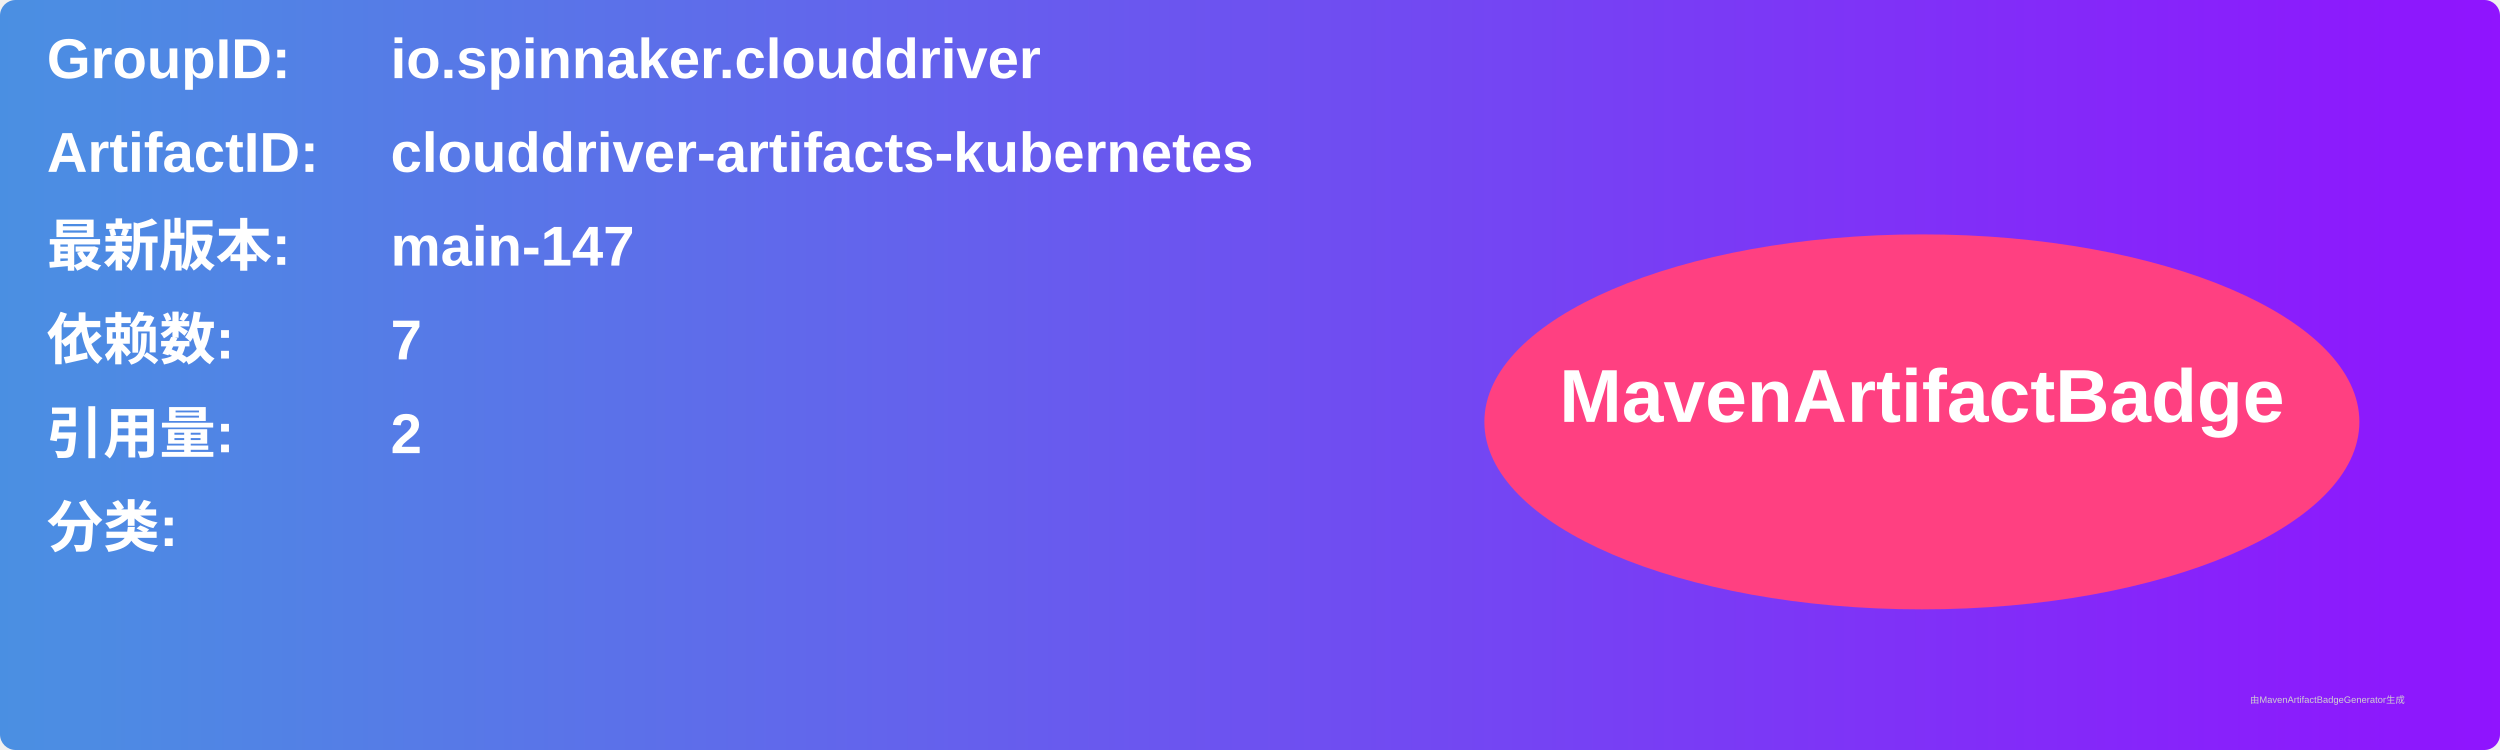
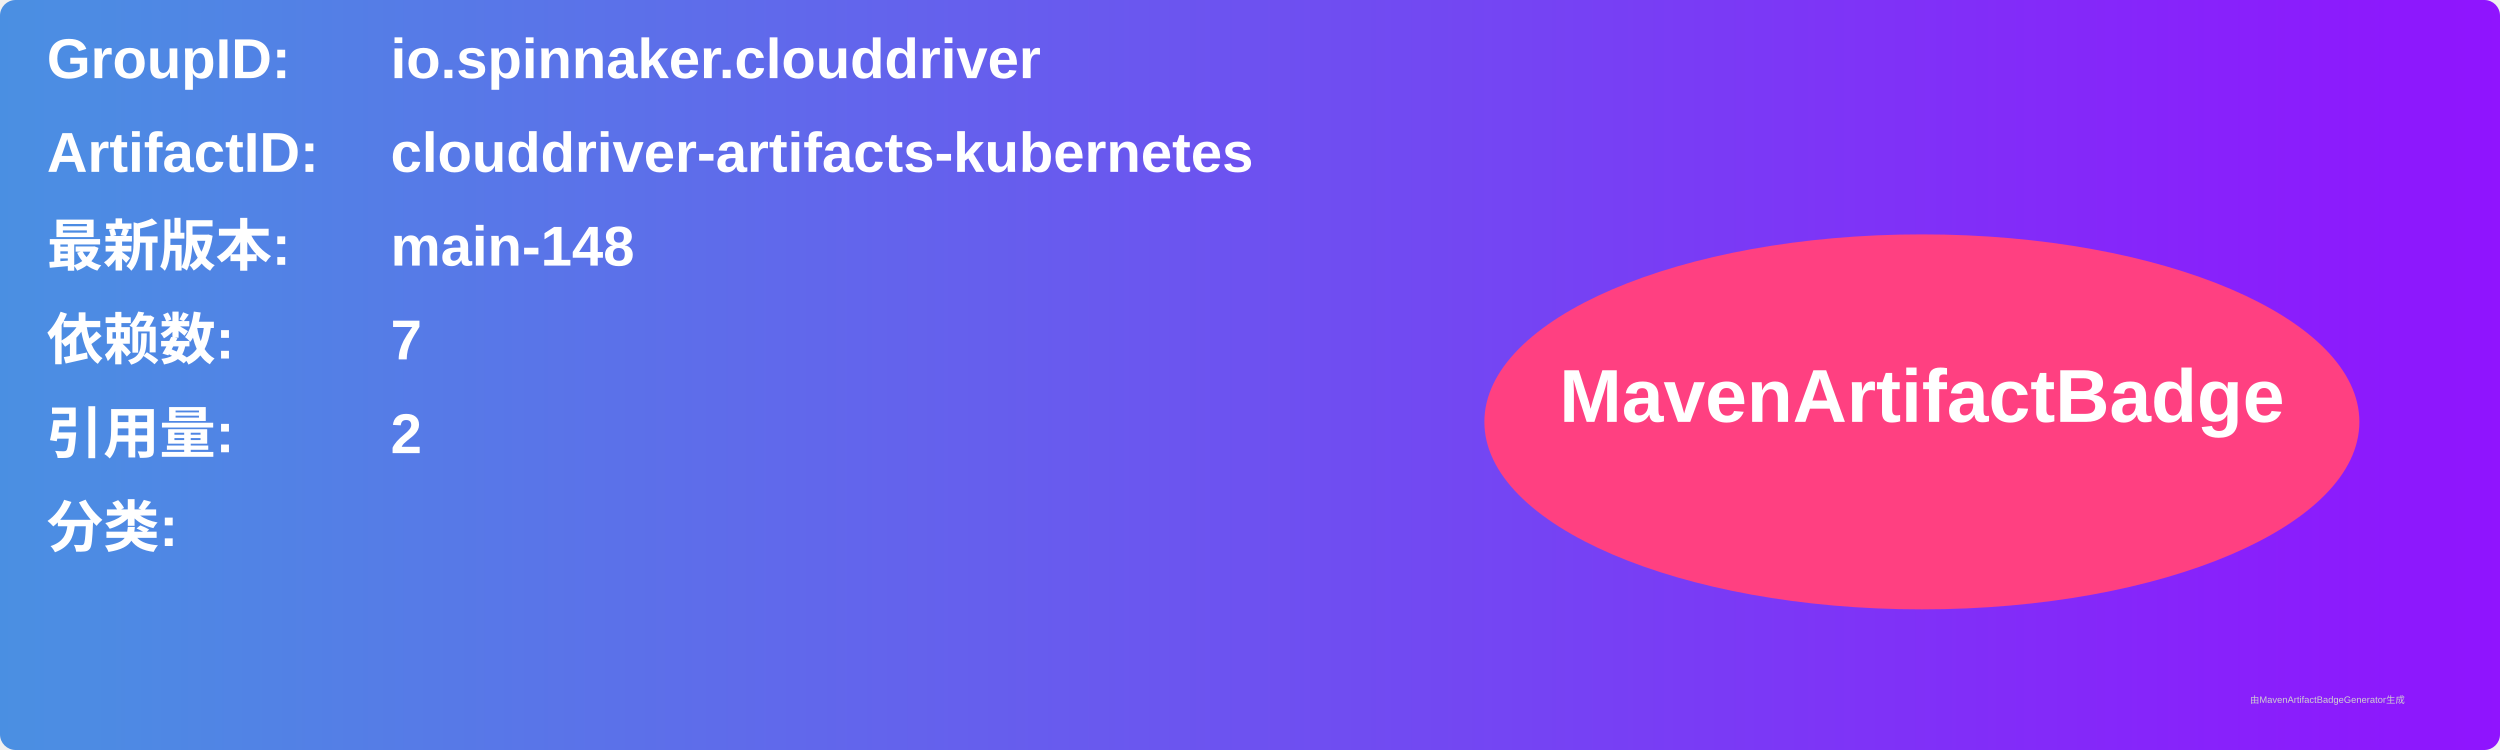
<svg xmlns="http://www.w3.org/2000/svg" width="800" height="240" viewBox="0 0 800 240">
  <linearGradient id="grad" x1="0%" y1="0%" x2="100%" y2="0%">
    <stop offset="0%" stop-color="#4a90e2" />
    <stop offset="100%" stop-color="#9013fe" />
  </linearGradient>
  <rect width="100%" height="100%" rx="5" ry="5" fill="url(#grad)" />
  <g transform="translate(15, 15)">
    <text x="0" y="10" font-family="Arial" font-size="18" fill="white" font-weight="bold" width="260">GroupID:</text>
    <text x="110" y="10" font-family="Arial" font-size="18" fill="white" font-weight="bold" width="460">io.spinnaker.clouddriver</text>
    <text x="0" y="40" font-family="Arial" font-size="18" fill="white" font-weight="bold" width="260">ArtifactID:</text>
    <text x="110" y="40" font-family="Arial" font-size="18" fill="white" font-weight="bold" width="460">clouddriver-artifacts-kubernetes</text>
    <text x="0" y="70" font-family="Arial" font-size="18" fill="white" font-weight="bold">最新版本:</text>
    <text x="110" y="70" font-family="Arial" font-size="18" fill="white" font-weight="bold">
-       <tspan font-weight="bold">main-147</tspan>
+       <tspan font-weight="bold">main-148</tspan>
    </text>
    <text x="0" y="100" font-family="Arial" font-size="18" fill="white" font-weight="bold">依赖数: </text>
    <text x="110" y="100" font-family="Arial" font-size="18" fill="white">
      <tspan font-weight="bold">7</tspan>
    </text>
    <text x="0" y="130" font-family="Arial" font-size="18" fill="white" font-weight="bold">引用量: </text>
    <text x="110" y="130" font-family="Arial" font-size="18" fill="white">
      <tspan font-weight="bold">2</tspan>
    </text>
    <text x="0" y="160" font-family="Arial" font-size="18" fill="white" font-weight="bold">分类:</text>
    <text x="10" y="190" font-family="Arial" font-size="10" fill="white">
      <tspan font-weight="bold" />
    </text>
    <ellipse cx="600" cy="120" rx="140" ry="60" fill="#ff4081" />
    <text x="600" y="120" text-anchor="middle" font-family="Arial" font-size="24" fill="white" font-weight="bold">MavenArtifactBadge</text>
  </g>
  <text x="720" y="225" font-family="Arial" font-size="3" fill="#d0d0d0">由MavenArtifactBadgeGenerator生成</text>
</svg>
